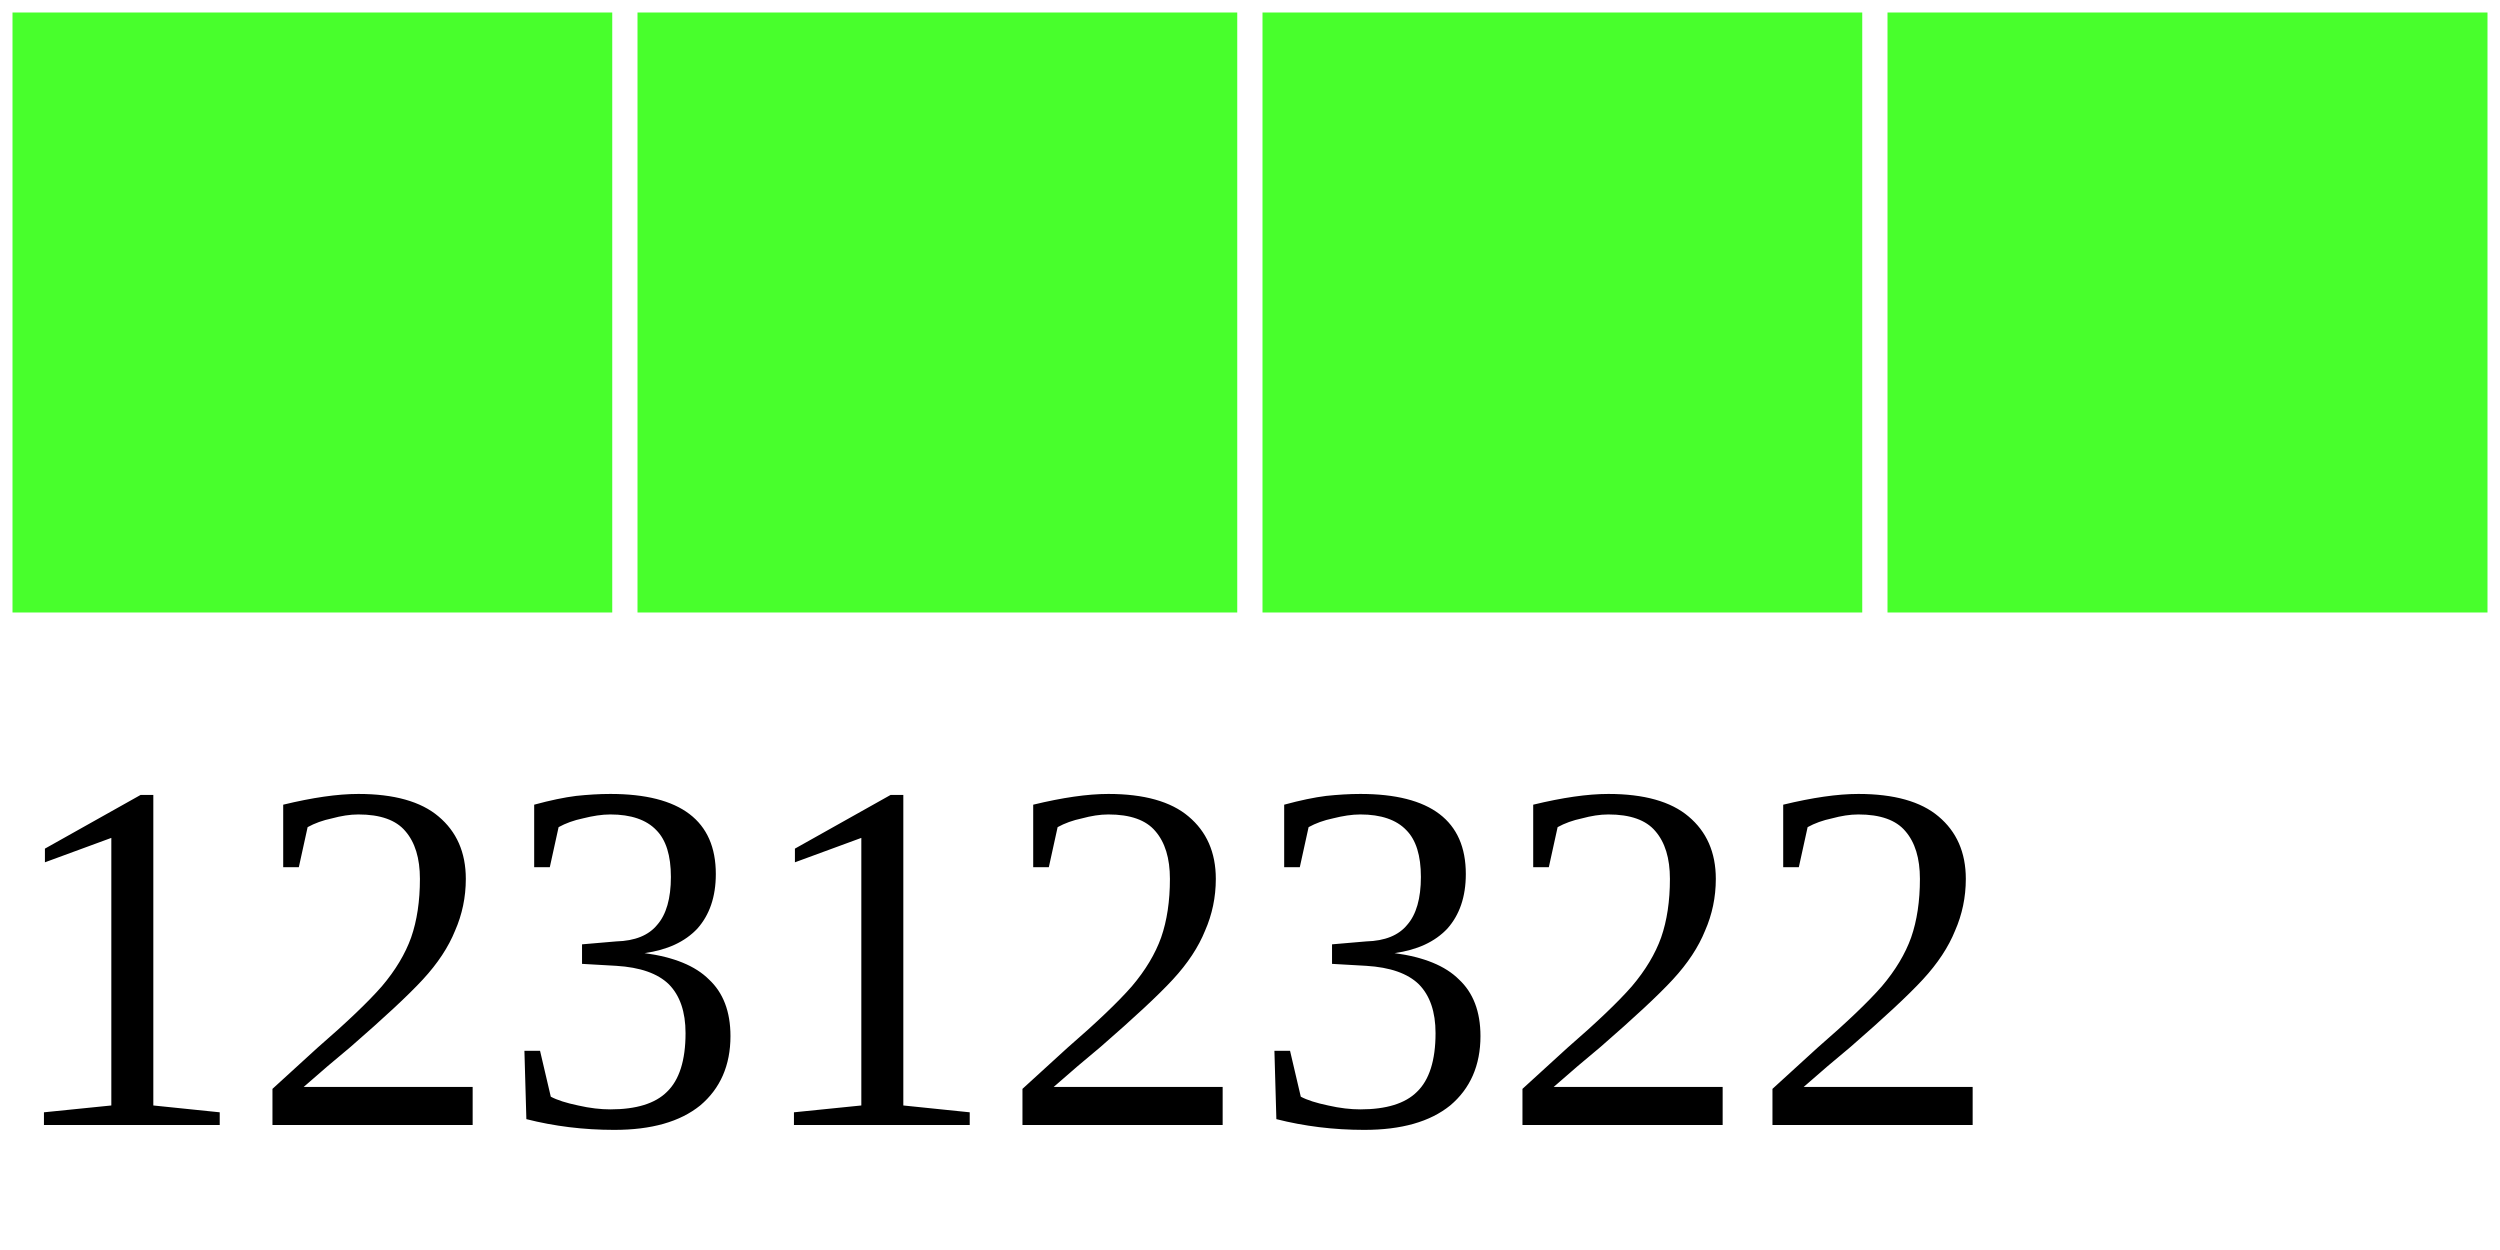
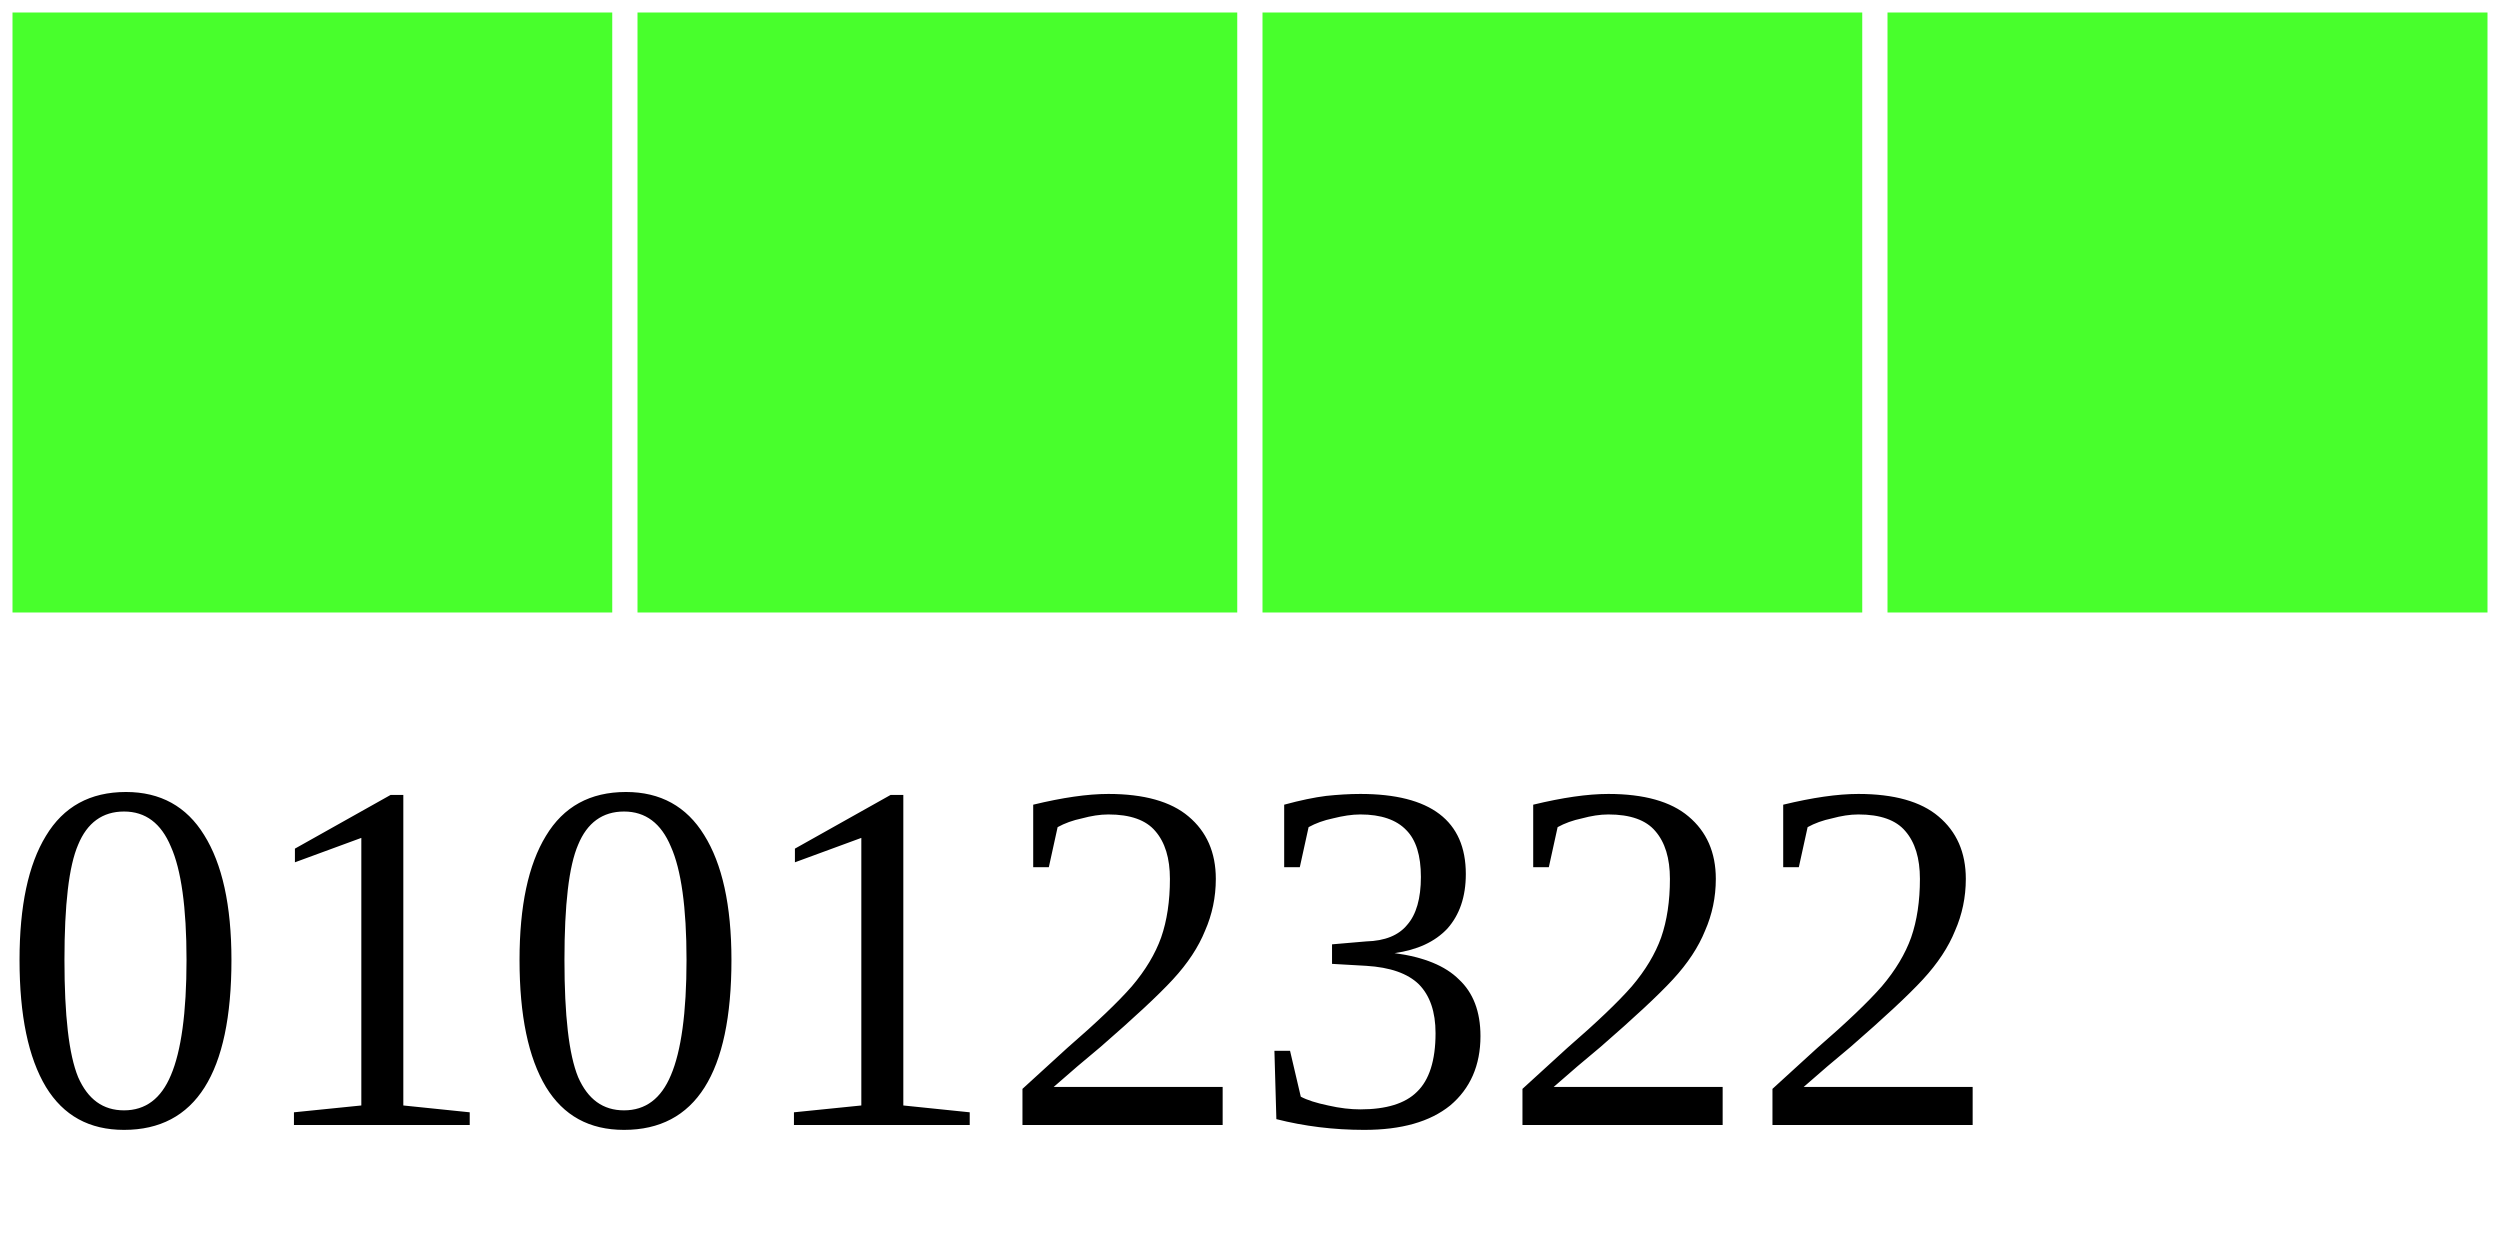
<svg xmlns="http://www.w3.org/2000/svg" width="40" height="20">
  <g>
    <rect width="10" height="10" style="fill:#48FF2C;stroke-width:0.4;stroke:rgb(255,255,255)" x="0" />
    <rect width="10" height="10" style="fill:#48FF2C;stroke-width:0.4;stroke:rgb(255,255,255)" x="10" />
    <rect width="10" height="10" style="fill:#48FF2C;stroke-width:0.4;stroke:rgb(255,255,255)" x="20" />
    <rect width="10" height="10" style="fill:#48FF2C;stroke-width:0.4;stroke:rgb(255,255,255)" x="30" />
-     <text x="0" y="18" fill="black" font-size="8">12312322</text>
+     <text x="0" y="18" fill="black" font-size="8">01012322</text>
  </g>
</svg>
